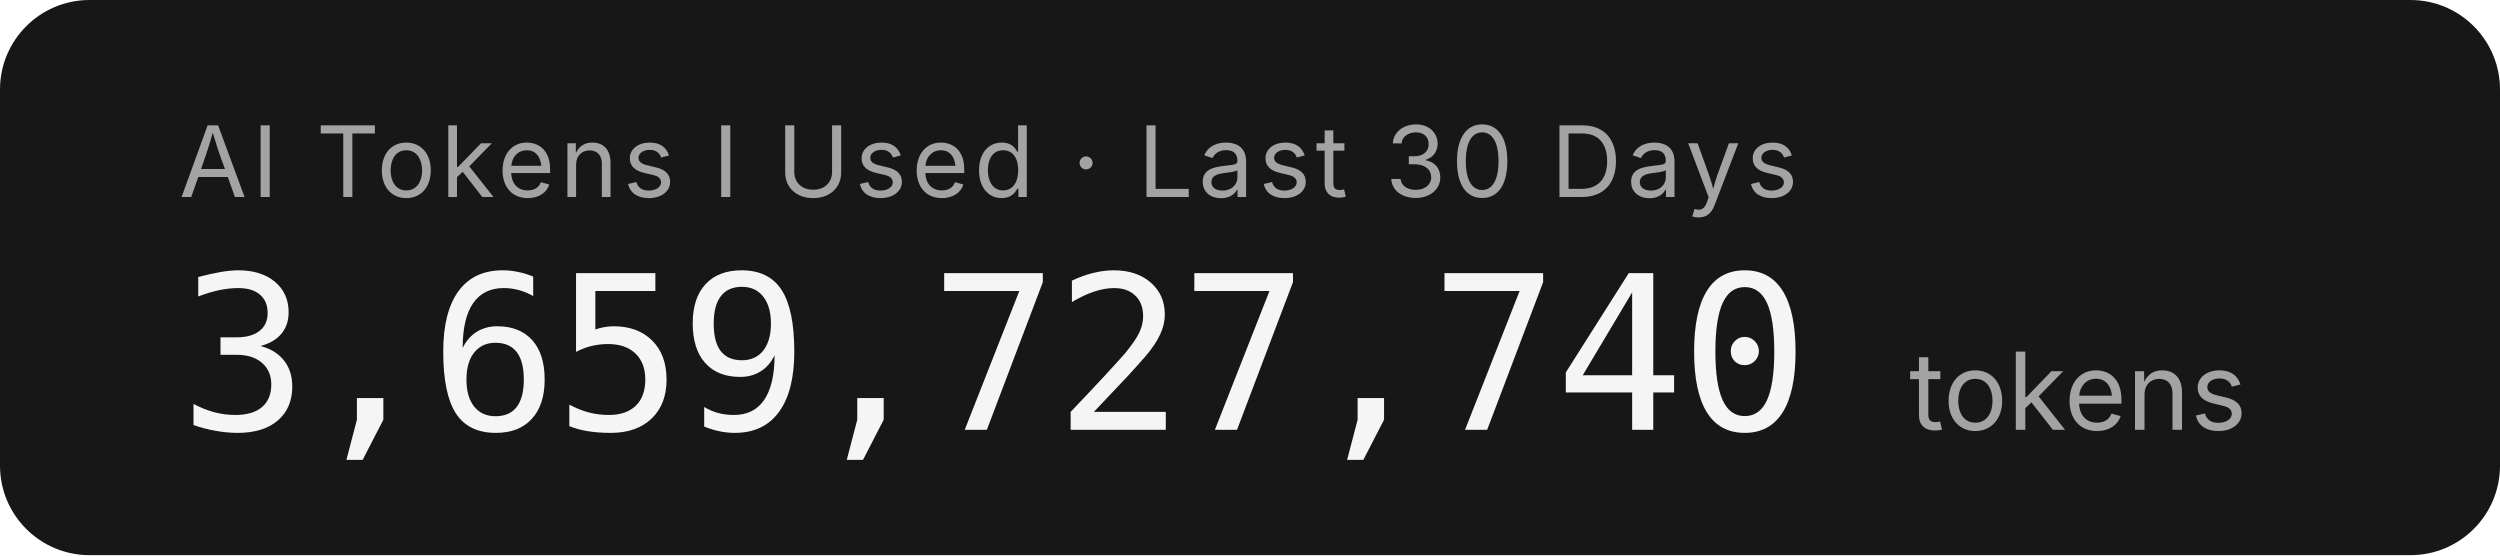
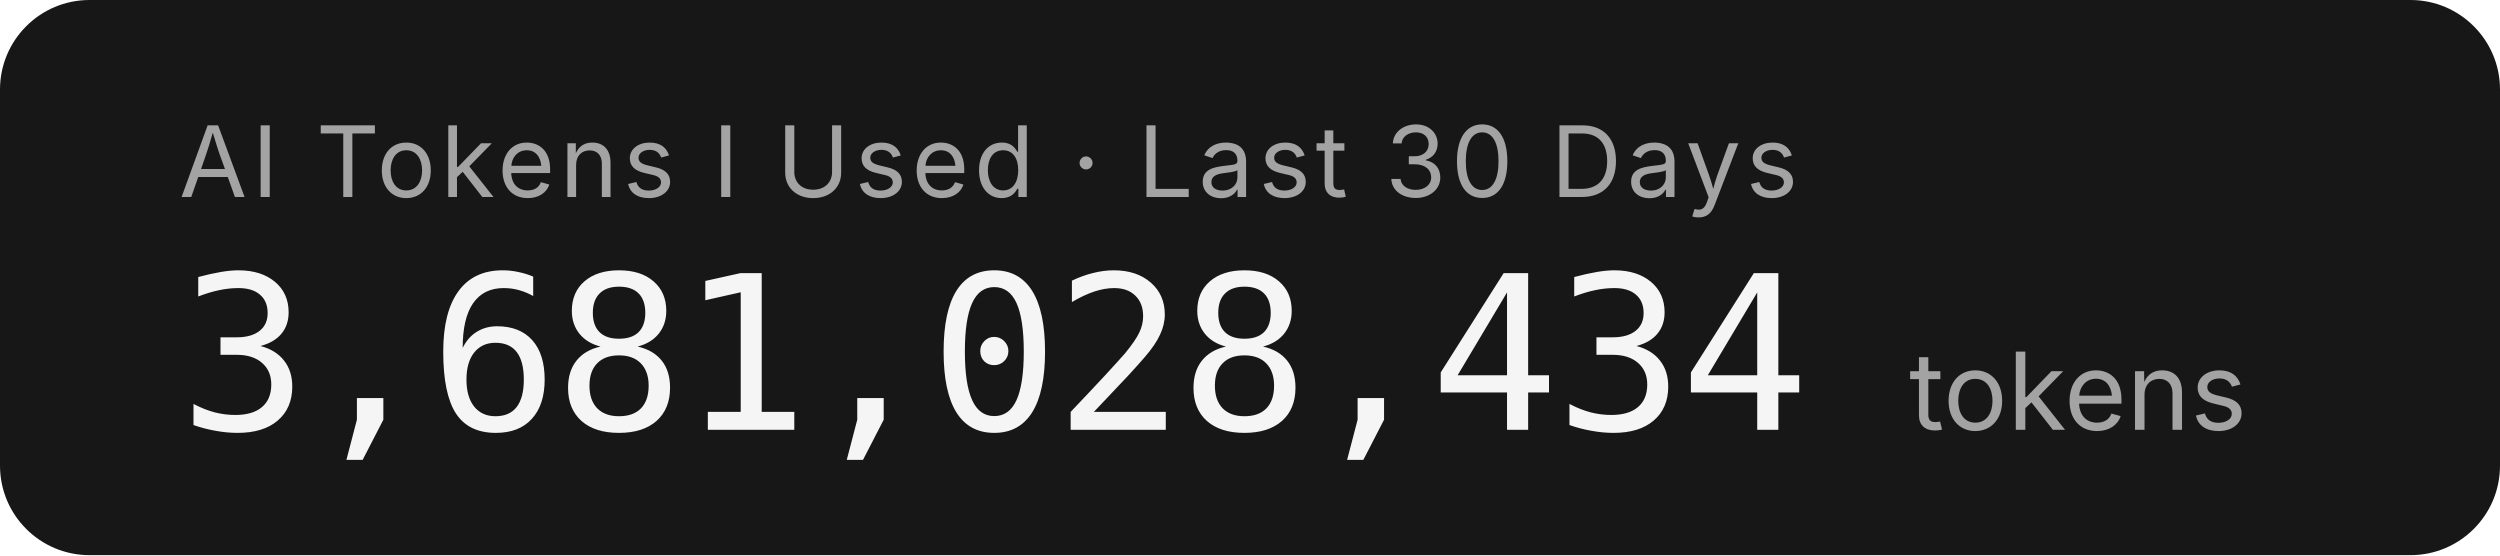
- <svg xmlns="http://www.w3.org/2000/svg" width="279.2" height="62" role="img" aria-label="AI Tokens I Used · Last 30 Days: 3,659,727,740 tokens">
+ <svg xmlns="http://www.w3.org/2000/svg" width="279.2" height="62" role="img" aria-label="AI Tokens I Used · Last 30 Days: 3,681,028,434 tokens">
  <rect width="279.2" height="62" rx="10" fill="#171717" />
  <g font-family="'Inter','SF Pro Display',-apple-system,'Segoe UI',sans-serif">
    <text x="20" y="22" fill="#a3a3a3" font-size="11" letter-spacing="0.05em">AI Tokens I Used · Last 30 Days</text>
-     <text x="20" y="48" fill="#f5f5f5" font-size="24" font-weight="300" font-family="'SF Mono','Cascadia Code','Consolas',monospace" letter-spacing="-0.02em">3,659,727,740</text>
+     <text x="20" y="48" fill="#f5f5f5" font-size="24" font-weight="300" font-family="'SF Mono','Cascadia Code','Consolas',monospace" letter-spacing="-0.02em">3,681,028,434</text>
    <text x="213.2" y="48" fill="#a3a3a3" font-size="12">tokens</text>
  </g>
</svg>
